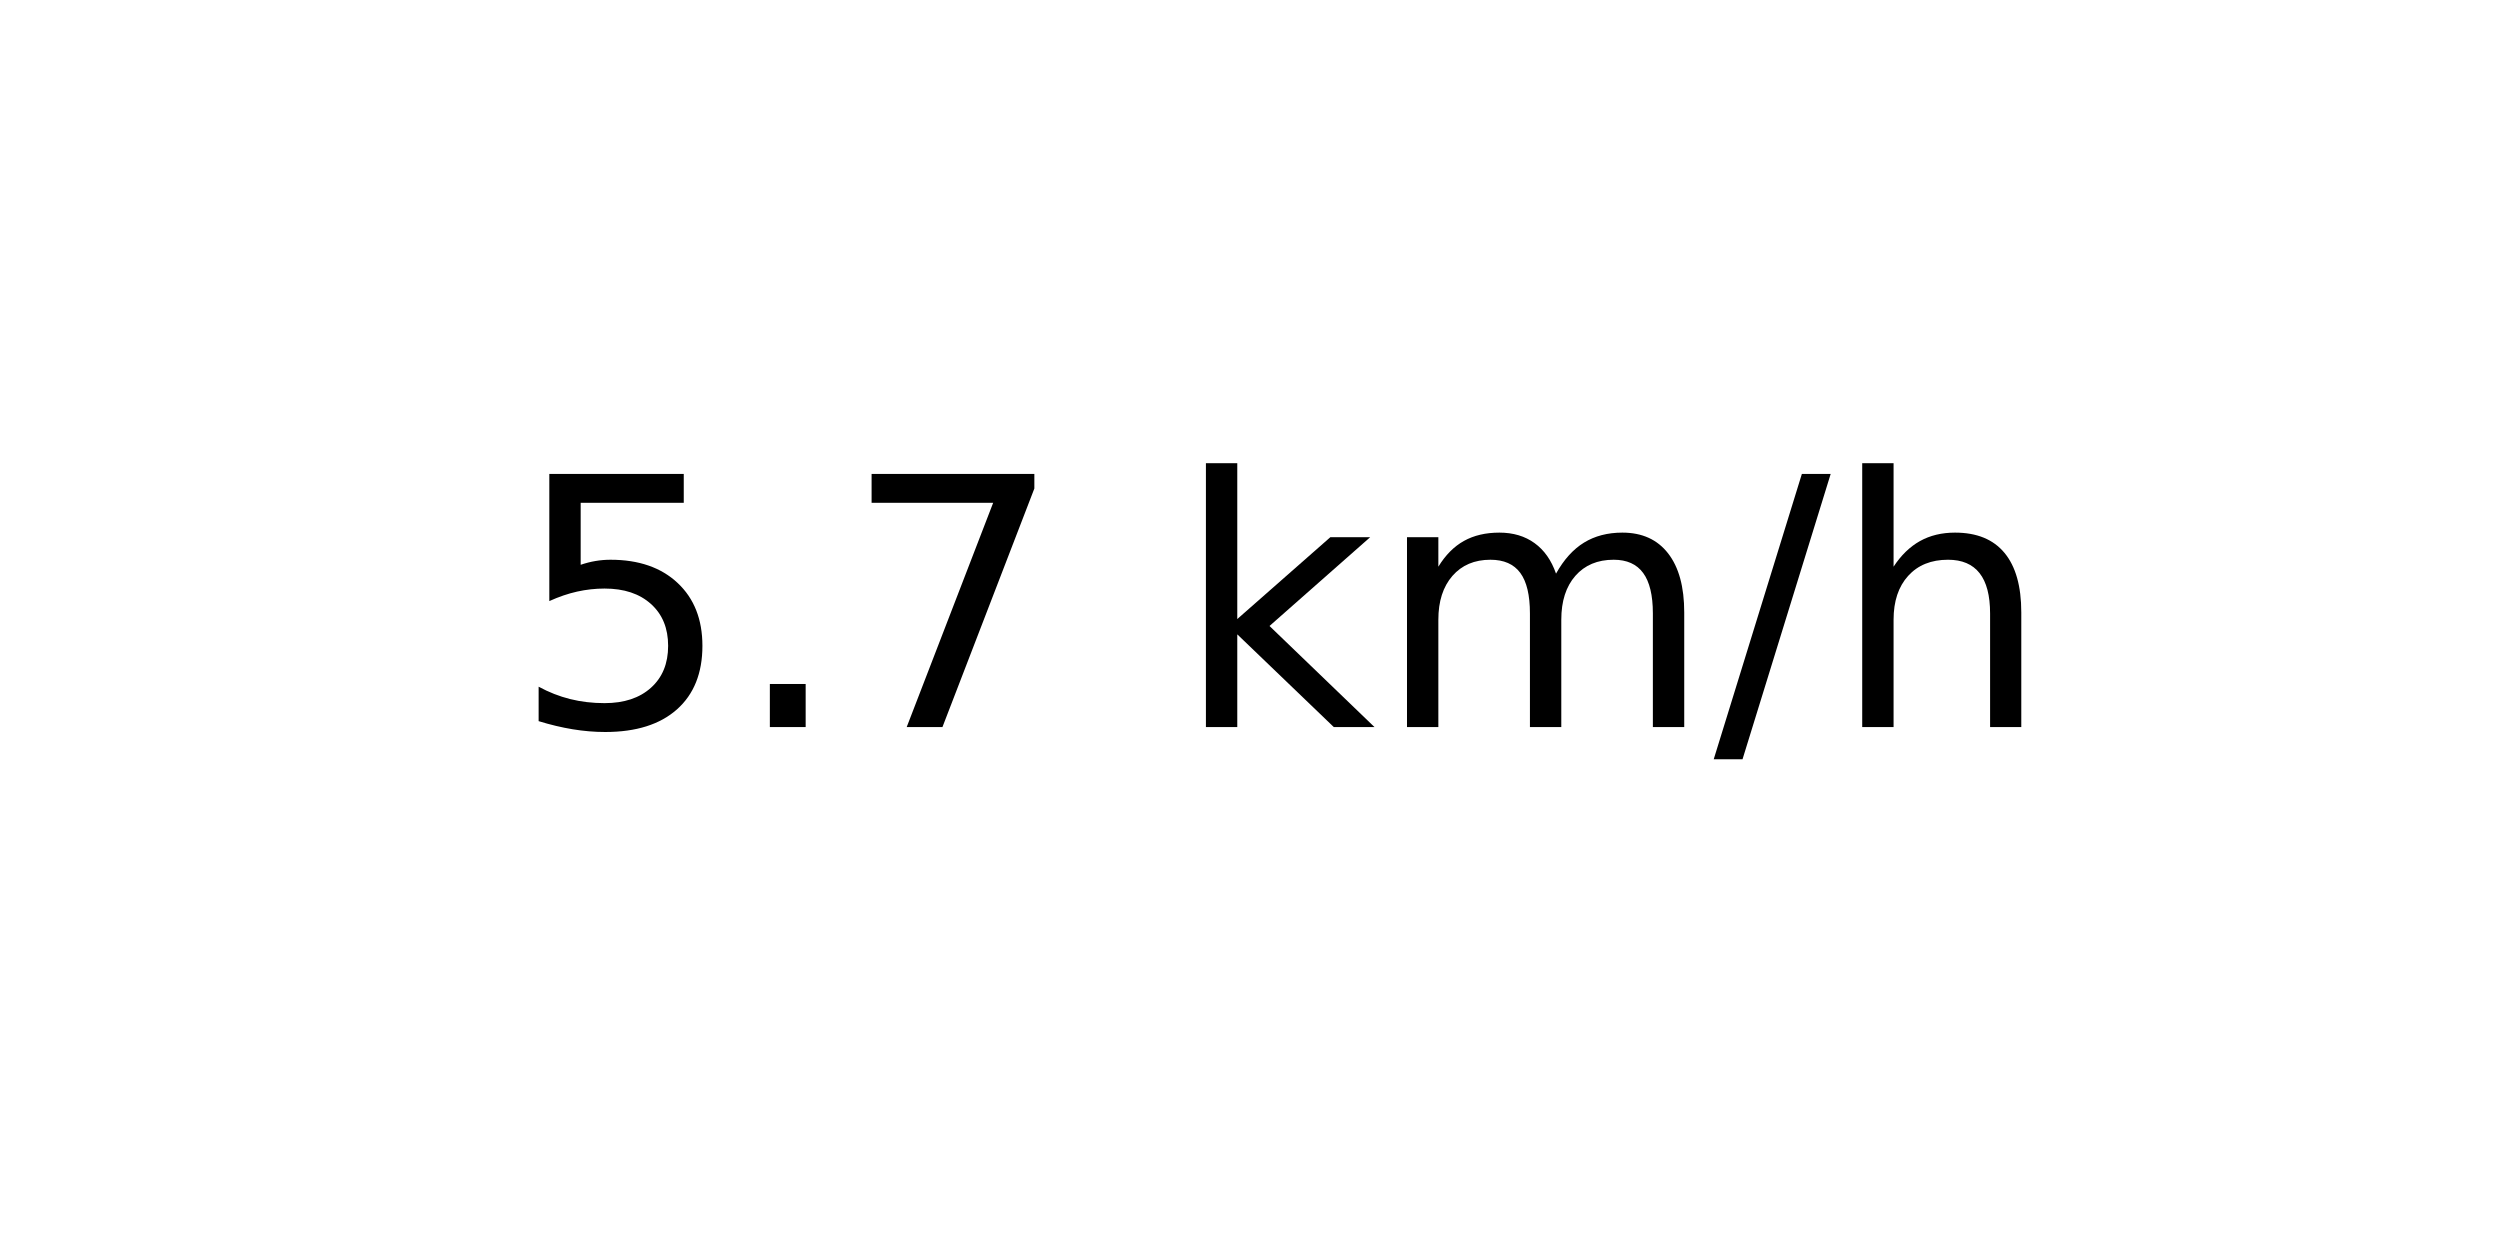
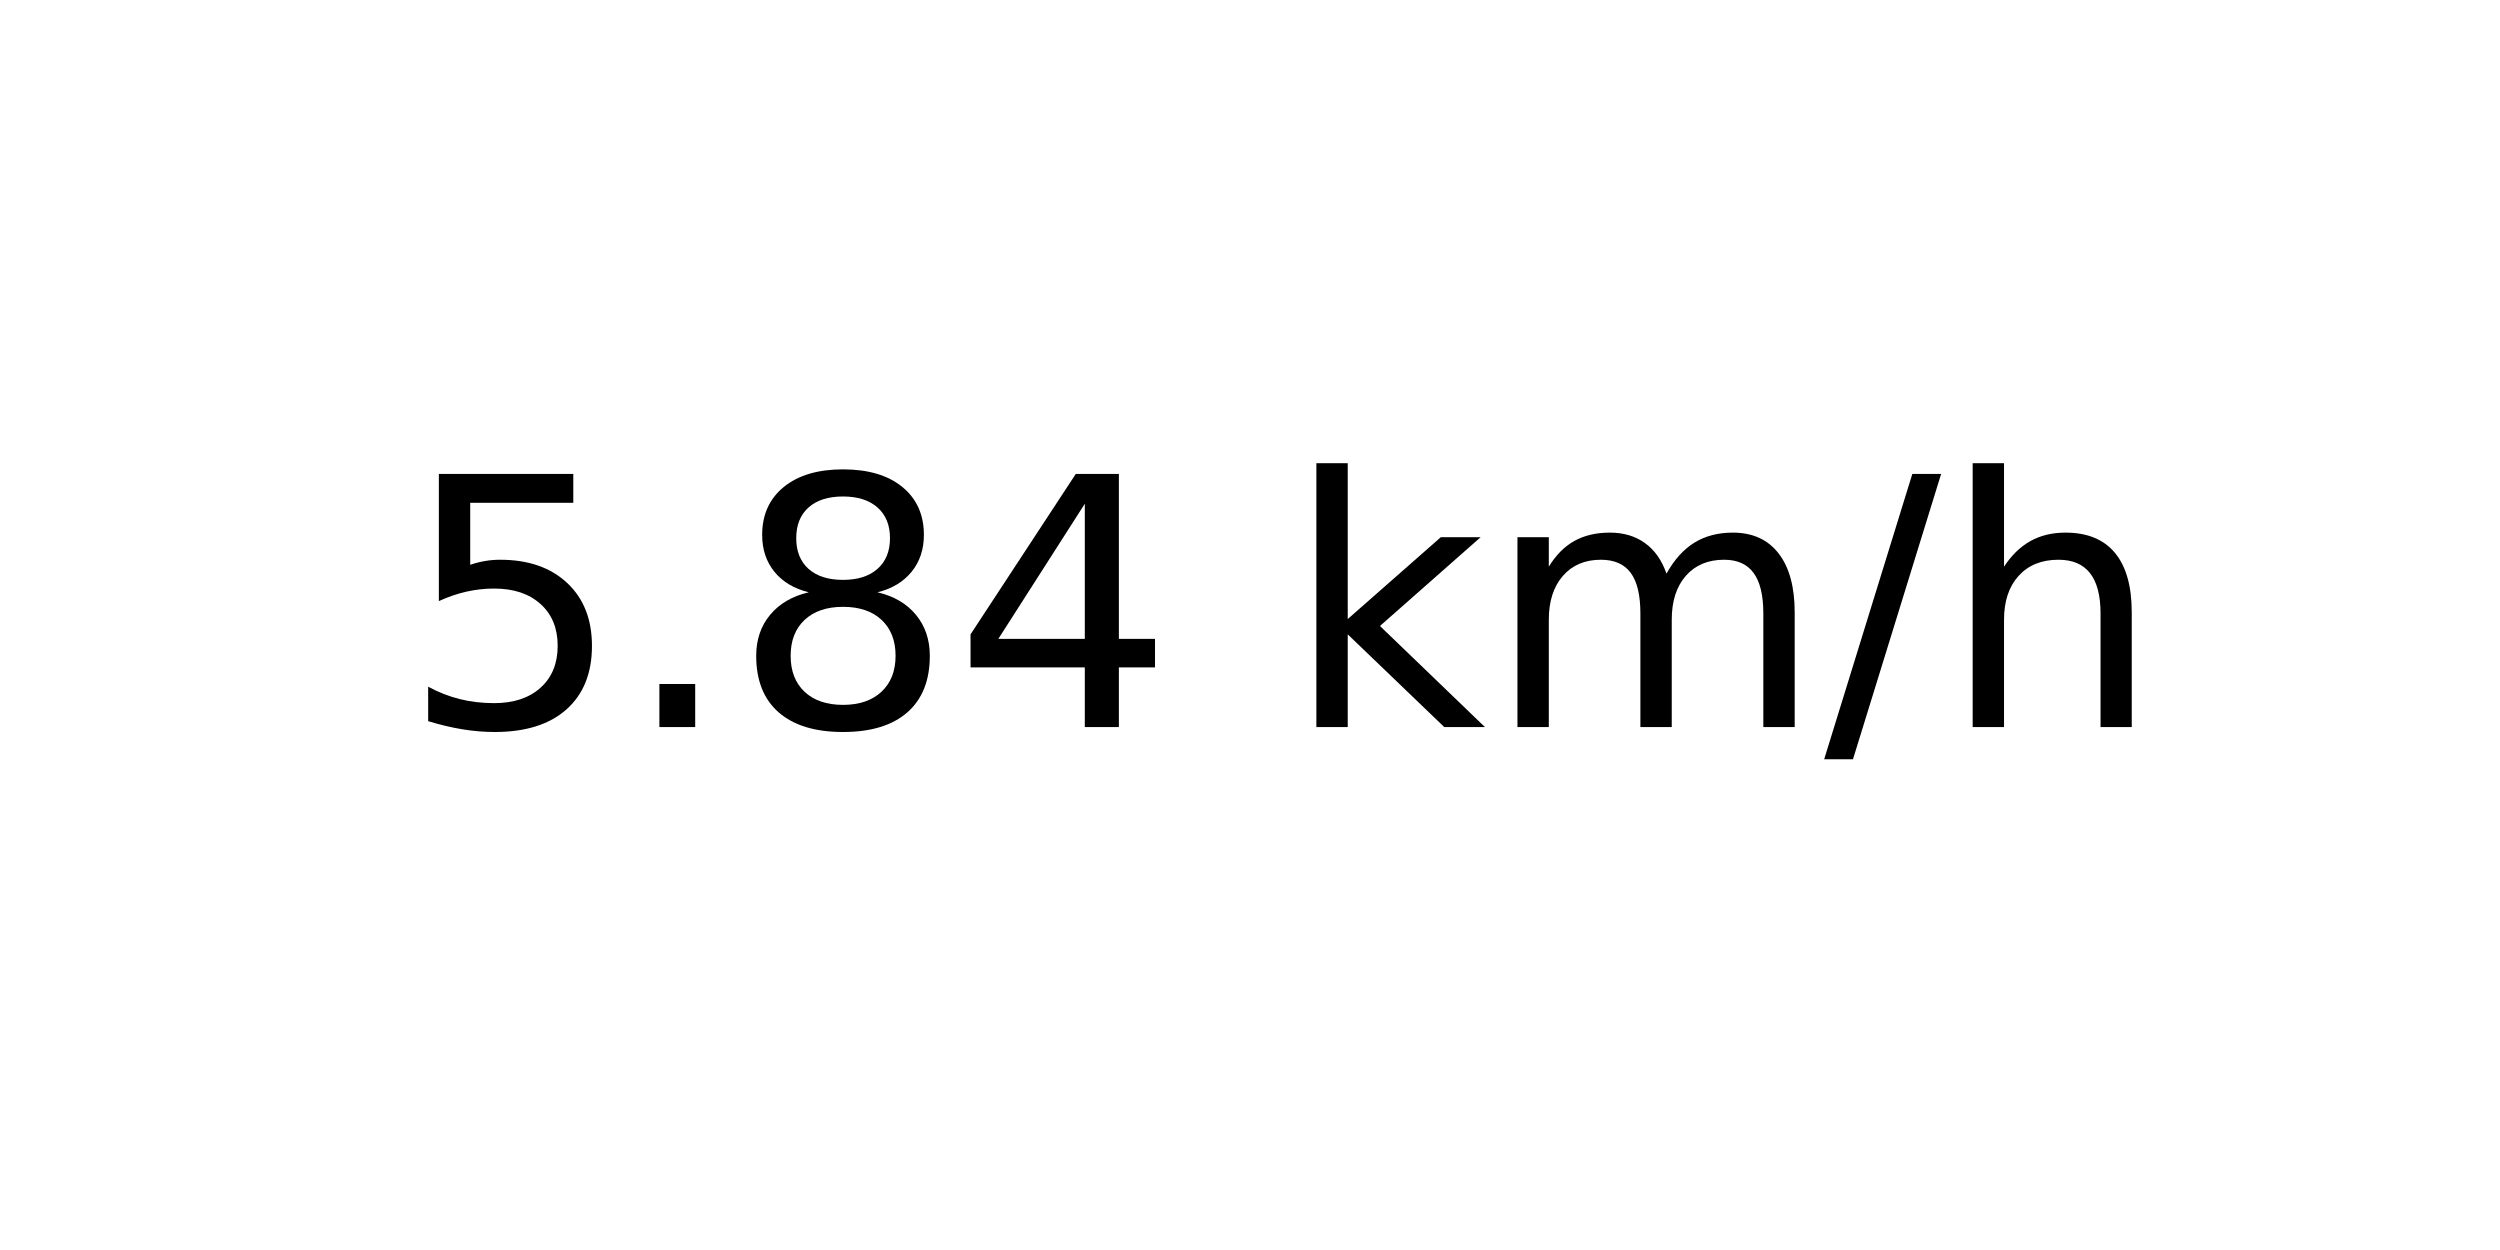
<svg xmlns="http://www.w3.org/2000/svg" xmlns:xlink="http://www.w3.org/1999/xlink" width="72pt" height="36pt" viewBox="0 0 72 36" version="1.1">
  <defs>
    <style type="text/css">*{stroke-linejoin: round; stroke-linecap: butt}</style>
  </defs>
  <g id="figure_1">
    <g id="axes_1">
      <g id="text_1">
-         <g transform="translate(14.74062 20.93937) scale(0.1 -0.1)">
+         <g transform="translate(11.55937 20.93937) scale(0.1 -0.1)">
          <defs>
            <path id="DejaVuSans-35" d="M 691 4666  L 3169 4666  L 3169 4134  L 1269 4134  L 1269 2991  Q 1406 3038 1543 3061  Q 1681 3084 1819 3084  Q 2600 3084 3056 2656  Q 3513 2228 3513 1497  Q 3513 744 3044 326  Q 2575 -91 1722 -91  Q 1428 -91 1123 -41  Q 819 9 494 109  L 494 744  Q 775 591 1075 516  Q 1375 441 1709 441  Q 2250 441 2565 725  Q 2881 1009 2881 1497  Q 2881 1984 2565 2268  Q 2250 2553 1709 2553  Q 1456 2553 1204 2497  Q 953 2441 691 2322  L 691 4666  z " transform="scale(0.015625)" />
            <path id="DejaVuSans-2e" d="M 684 794  L 1344 794  L 1344 0  L 684 0  L 684 794  z " transform="scale(0.015625)" />
-             <path id="DejaVuSans-37" d="M 525 4666  L 3525 4666  L 3525 4397  L 1831 0  L 1172 0  L 2766 4134  L 525 4134  L 525 4666  z " transform="scale(0.015625)" />
+             <path id="DejaVuSans-38" d="M 2034 2216  Q 1584 2216 1326 1975  Q 1069 1734 1069 1313  Q 1069 891 1326 650  Q 1584 409 2034 409  Q 2484 409 2743 651  Q 3003 894 3003 1313  Q 3003 1734 2745 1975  Q 2488 2216 2034 2216  z M 1403 2484  Q 997 2584 770 2862  Q 544 3141 544 3541  Q 544 4100 942 4425  Q 1341 4750 2034 4750  Q 2731 4750 3128 4425  Q 3525 4100 3525 3541  Q 3525 3141 3298 2862  Q 3072 2584 2669 2484  Q 3125 2378 3379 2068  Q 3634 1759 3634 1313  Q 3634 634 3220 271  Q 2806 -91 2034 -91  Q 1263 -91 848 271  Q 434 634 434 1313  Q 434 1759 690 2068  Q 947 2378 1403 2484  z M 1172 3481  Q 1172 3119 1398 2916  Q 1625 2713 2034 2713  Q 2441 2713 2670 2916  Q 2900 3119 2900 3481  Q 2900 3844 2670 4047  Q 2441 4250 2034 4250  Q 1625 4250 1398 4047  Q 1172 3844 1172 3481  z " transform="scale(0.015625)" />
+             <path id="DejaVuSans-34" d="M 2419 4116  L 825 1625  L 2419 1625  L 2419 4116  z M 2253 4666  L 3047 4666  L 3047 1625  L 3713 1625  L 3713 1100  L 3047 1100  L 3047 0  L 2419 0  L 2419 1100  L 313 1100  L 313 1709  L 2253 4666  z " transform="scale(0.015625)" />
            <path id="DejaVuSans-20" transform="scale(0.015625)" />
            <path id="DejaVuSans-6b" d="M 581 4863  L 1159 4863  L 1159 1991  L 2875 3500  L 3609 3500  L 1753 1863  L 3688 0  L 2938 0  L 1159 1709  L 1159 0  L 581 0  L 581 4863  z " transform="scale(0.015625)" />
            <path id="DejaVuSans-6d" d="M 3328 2828  Q 3544 3216 3844 3400  Q 4144 3584 4550 3584  Q 5097 3584 5394 3201  Q 5691 2819 5691 2113  L 5691 0  L 5113 0  L 5113 2094  Q 5113 2597 4934 2840  Q 4756 3084 4391 3084  Q 3944 3084 3684 2787  Q 3425 2491 3425 1978  L 3425 0  L 2847 0  L 2847 2094  Q 2847 2600 2669 2842  Q 2491 3084 2119 3084  Q 1678 3084 1418 2786  Q 1159 2488 1159 1978  L 1159 0  L 581 0  L 581 3500  L 1159 3500  L 1159 2956  Q 1356 3278 1631 3431  Q 1906 3584 2284 3584  Q 2666 3584 2933 3390  Q 3200 3197 3328 2828  z " transform="scale(0.015625)" />
            <path id="DejaVuSans-2f" d="M 1625 4666  L 2156 4666  L 531 -594  L 0 -594  L 1625 4666  z " transform="scale(0.015625)" />
            <path id="DejaVuSans-68" d="M 3513 2113  L 3513 0  L 2938 0  L 2938 2094  Q 2938 2591 2744 2837  Q 2550 3084 2163 3084  Q 1697 3084 1428 2787  Q 1159 2491 1159 1978  L 1159 0  L 581 0  L 581 4863  L 1159 4863  L 1159 2956  Q 1366 3272 1645 3428  Q 1925 3584 2291 3584  Q 2894 3584 3203 3211  Q 3513 2838 3513 2113  z " transform="scale(0.015625)" />
          </defs>
          <use xlink:href="#DejaVuSans-35" />
          <use xlink:href="#DejaVuSans-2e" x="63.623" />
-           <use xlink:href="#DejaVuSans-37" x="95.41" />
-           <use xlink:href="#DejaVuSans-20" x="159.033" />
-           <use xlink:href="#DejaVuSans-6b" x="190.82" />
-           <use xlink:href="#DejaVuSans-6d" x="248.73" />
-           <use xlink:href="#DejaVuSans-2f" x="346.143" />
-           <use xlink:href="#DejaVuSans-68" x="379.834" />
+           <use xlink:href="#DejaVuSans-38" x="95.41" />
+           <use xlink:href="#DejaVuSans-34" x="159.033" />
+           <use xlink:href="#DejaVuSans-20" x="222.656" />
+           <use xlink:href="#DejaVuSans-6b" x="254.443" />
+           <use xlink:href="#DejaVuSans-6d" x="312.354" />
+           <use xlink:href="#DejaVuSans-2f" x="409.766" />
+           <use xlink:href="#DejaVuSans-68" x="443.457" />
        </g>
      </g>
    </g>
  </g>
</svg>
